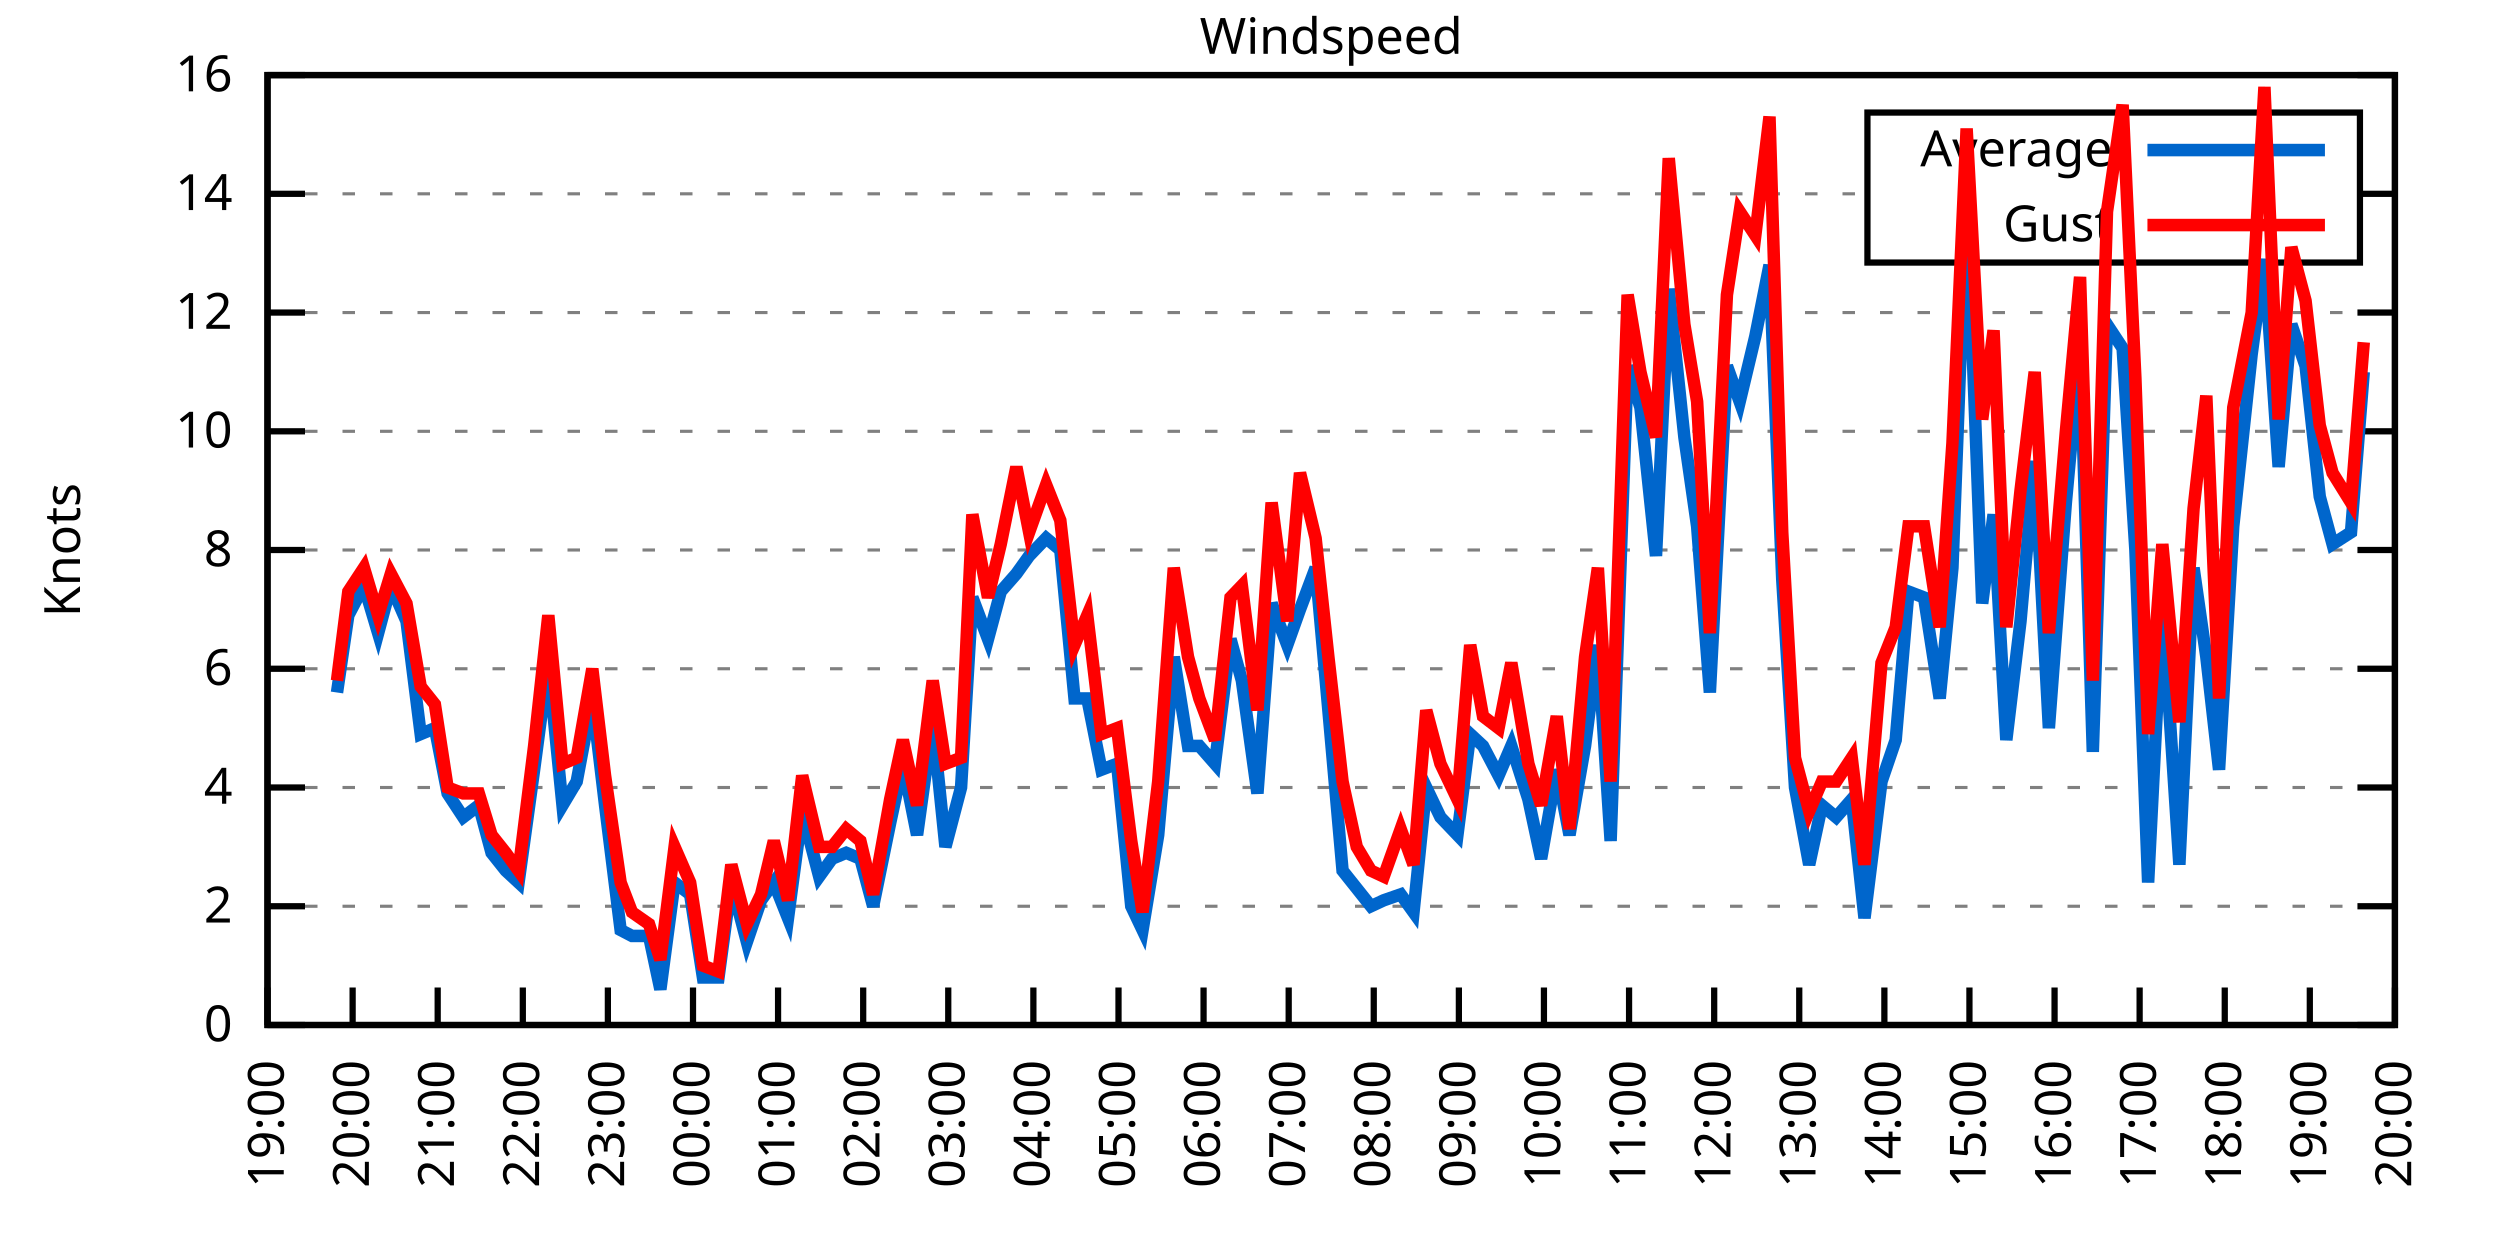
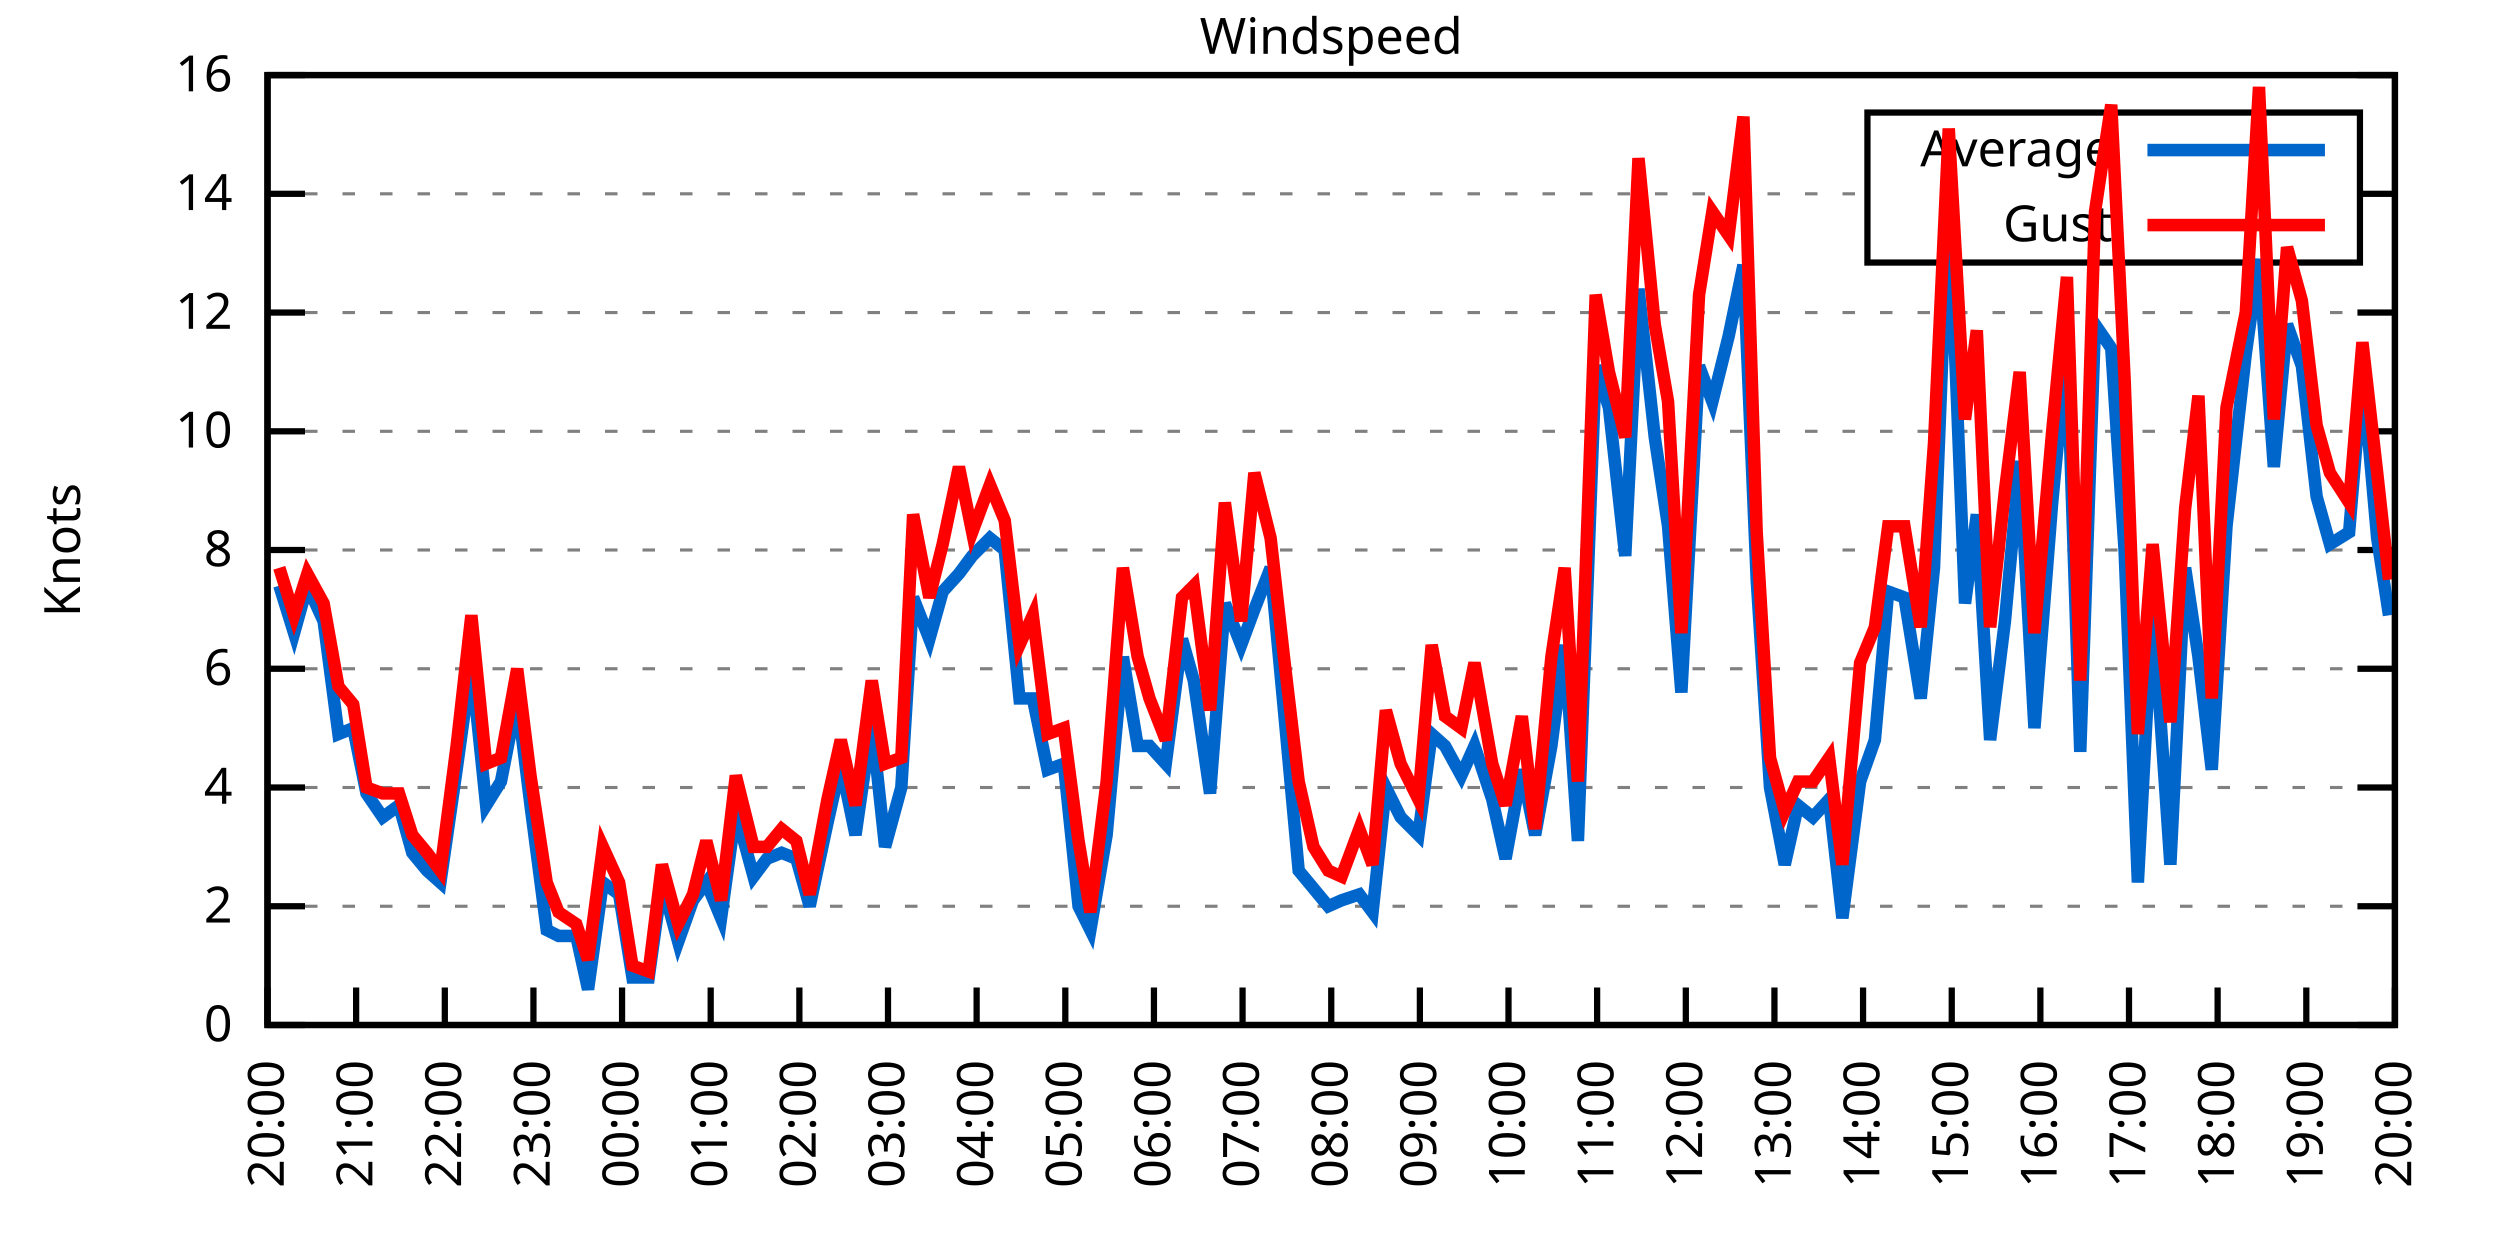
<svg xmlns="http://www.w3.org/2000/svg" xmlns:xlink="http://www.w3.org/1999/xlink" width="400" height="200" viewBox="0 0 400 200">
  <g id="gnuplot_canvas">
    <rect x="0" y="0" width="400" height="200" fill="none" />
    <defs>
      <circle id="gpDot" r="0.5" stroke-width="0.5" stroke="currentColor" />
      <path id="gpPt0" stroke-width="0.333" stroke="currentColor" d="M-1,0 h2 M0,-1 v2" />
      <path id="gpPt1" stroke-width="0.333" stroke="currentColor" d="M-1,-1 L1,1 M1,-1 L-1,1" />
      <path id="gpPt2" stroke-width="0.333" stroke="currentColor" d="M-1,0 L1,0 M0,-1 L0,1 M-1,-1 L1,1 M-1,1 L1,-1" />
      <rect id="gpPt3" stroke-width="0.333" stroke="currentColor" x="-1" y="-1" width="2" height="2" />
      <rect id="gpPt4" stroke-width="0.333" stroke="currentColor" fill="currentColor" x="-1" y="-1" width="2" height="2" />
      <circle id="gpPt5" stroke-width="0.333" stroke="currentColor" cx="0" cy="0" r="1" />
      <use xlink:href="#gpPt5" id="gpPt6" fill="currentColor" stroke="none" />
      <path id="gpPt7" stroke-width="0.333" stroke="currentColor" d="M0,-1.33 L-1.33,0.67 L1.33,0.67 z" />
      <use xlink:href="#gpPt7" id="gpPt8" fill="currentColor" stroke="none" />
      <use xlink:href="#gpPt7" id="gpPt9" stroke="currentColor" transform="rotate(180)" />
      <use xlink:href="#gpPt9" id="gpPt10" fill="currentColor" stroke="none" />
      <use xlink:href="#gpPt3" id="gpPt11" stroke="currentColor" transform="rotate(45)" />
      <use xlink:href="#gpPt11" id="gpPt12" fill="currentColor" stroke="none" />
      <path id="gpPt13" stroke-width="0.333" stroke="currentColor" d="M0,1.330 L1.265,0.411 L0.782,-1.067 L-0.782,-1.076 L-1.265,0.411 z" />
      <use xlink:href="#gpPt13" id="gpPt14" fill="currentColor" stroke="none" />
      <filter id="textbox" filterUnits="objectBoundingBox" x="0" y="0" height="1" width="1">
        <feFlood flood-color="white" flood-opacity="1" result="bgnd" />
        <feComposite in="SourceGraphic" in2="bgnd" operator="atop" />
      </filter>
      <filter id="greybox" filterUnits="objectBoundingBox" x="0" y="0" height="1" width="1">
        <feFlood flood-color="lightgrey" flood-opacity="1" result="grey" />
        <feComposite in="SourceGraphic" in2="grey" operator="atop" />
      </filter>
    </defs>
    <g fill="none" color="white" stroke="currentColor" stroke-width="1.00" stroke-linecap="butt" stroke-linejoin="miter">
</g>
    <g fill="none" color="black" stroke="currentColor" stroke-width="1.00" stroke-linecap="butt" stroke-linejoin="miter">
      <g stroke="none" shape-rendering="crispEdges">
        <polygon fill="rgb(255, 255, 255)" points="42.80,164.00 383.18,164.00 383.18,12.02 42.80,12.02 " />
      </g>
    </g>
    <g fill="none" color="black" stroke="currentColor" stroke-width="1.00" stroke-linecap="butt" stroke-linejoin="miter">
</g>
    <g fill="none" color="black" stroke="black" stroke-width="0.50" stroke-linecap="butt" stroke-linejoin="miter">
</g>
    <g fill="none" color="gray" stroke="currentColor" stroke-width="0.50" stroke-linecap="butt" stroke-linejoin="miter">
      <path stroke="gray" stroke-dasharray="2,4" class="gridline" d="M42.80,164.00 L383.19,164.00  " />
    </g>
    <g fill="none" color="gray" stroke="gray" stroke-width="1.00" stroke-linecap="butt" stroke-linejoin="miter">
</g>
    <g fill="none" color="black" stroke="currentColor" stroke-width="1.00" stroke-linecap="butt" stroke-linejoin="miter">
      <path stroke="black" d="M42.80,164.00 L48.80,164.00 M383.19,164.00 L377.19,164.00  " />
      <g transform="translate(37.20,166.60)" stroke="none" fill="black" font-family="Sans" font-size="8.00" text-anchor="end">
        <text>
          <tspan font-family="Sans"> 0</tspan>
        </text>
      </g>
    </g>
    <g fill="none" color="black" stroke="currentColor" stroke-width="1.00" stroke-linecap="butt" stroke-linejoin="miter">
</g>
    <g fill="none" color="black" stroke="black" stroke-width="0.50" stroke-linecap="butt" stroke-linejoin="miter">
</g>
    <g fill="none" color="gray" stroke="currentColor" stroke-width="0.50" stroke-linecap="butt" stroke-linejoin="miter">
      <path stroke="gray" stroke-dasharray="2,4" class="gridline" d="M42.80,145.00 L383.19,145.00  " />
    </g>
    <g fill="none" color="gray" stroke="gray" stroke-width="1.00" stroke-linecap="butt" stroke-linejoin="miter">
</g>
    <g fill="none" color="black" stroke="currentColor" stroke-width="1.00" stroke-linecap="butt" stroke-linejoin="miter">
      <path stroke="black" d="M42.80,145.00 L48.80,145.00 M383.19,145.00 L377.19,145.00  " />
      <g transform="translate(37.20,147.60)" stroke="none" fill="black" font-family="Sans" font-size="8.00" text-anchor="end">
        <text>
          <tspan font-family="Sans"> 2</tspan>
        </text>
      </g>
    </g>
    <g fill="none" color="black" stroke="currentColor" stroke-width="1.00" stroke-linecap="butt" stroke-linejoin="miter">
</g>
    <g fill="none" color="black" stroke="black" stroke-width="0.50" stroke-linecap="butt" stroke-linejoin="miter">
</g>
    <g fill="none" color="gray" stroke="currentColor" stroke-width="0.50" stroke-linecap="butt" stroke-linejoin="miter">
      <path stroke="gray" stroke-dasharray="2,4" class="gridline" d="M42.80,126.00 L383.19,126.00  " />
    </g>
    <g fill="none" color="gray" stroke="gray" stroke-width="1.00" stroke-linecap="butt" stroke-linejoin="miter">
</g>
    <g fill="none" color="black" stroke="currentColor" stroke-width="1.00" stroke-linecap="butt" stroke-linejoin="miter">
      <path stroke="black" d="M42.80,126.00 L48.80,126.00 M383.19,126.00 L377.19,126.00  " />
      <g transform="translate(37.20,128.60)" stroke="none" fill="black" font-family="Sans" font-size="8.00" text-anchor="end">
        <text>
          <tspan font-family="Sans"> 4</tspan>
        </text>
      </g>
    </g>
    <g fill="none" color="black" stroke="currentColor" stroke-width="1.00" stroke-linecap="butt" stroke-linejoin="miter">
</g>
    <g fill="none" color="black" stroke="black" stroke-width="0.50" stroke-linecap="butt" stroke-linejoin="miter">
</g>
    <g fill="none" color="gray" stroke="currentColor" stroke-width="0.50" stroke-linecap="butt" stroke-linejoin="miter">
      <path stroke="gray" stroke-dasharray="2,4" class="gridline" d="M42.80,107.00 L383.19,107.00  " />
    </g>
    <g fill="none" color="gray" stroke="gray" stroke-width="1.00" stroke-linecap="butt" stroke-linejoin="miter">
</g>
    <g fill="none" color="black" stroke="currentColor" stroke-width="1.00" stroke-linecap="butt" stroke-linejoin="miter">
      <path stroke="black" d="M42.80,107.00 L48.80,107.00 M383.19,107.00 L377.19,107.00  " />
      <g transform="translate(37.20,109.60)" stroke="none" fill="black" font-family="Sans" font-size="8.00" text-anchor="end">
        <text>
          <tspan font-family="Sans"> 6</tspan>
        </text>
      </g>
    </g>
    <g fill="none" color="black" stroke="currentColor" stroke-width="1.00" stroke-linecap="butt" stroke-linejoin="miter">
</g>
    <g fill="none" color="black" stroke="black" stroke-width="0.50" stroke-linecap="butt" stroke-linejoin="miter">
</g>
    <g fill="none" color="gray" stroke="currentColor" stroke-width="0.50" stroke-linecap="butt" stroke-linejoin="miter">
      <path stroke="gray" stroke-dasharray="2,4" class="gridline" d="M42.80,88.00 L383.19,88.00  " />
    </g>
    <g fill="none" color="gray" stroke="gray" stroke-width="1.00" stroke-linecap="butt" stroke-linejoin="miter">
</g>
    <g fill="none" color="black" stroke="currentColor" stroke-width="1.00" stroke-linecap="butt" stroke-linejoin="miter">
      <path stroke="black" d="M42.80,88.00 L48.80,88.00 M383.19,88.00 L377.19,88.00  " />
      <g transform="translate(37.20,90.60)" stroke="none" fill="black" font-family="Sans" font-size="8.00" text-anchor="end">
        <text>
          <tspan font-family="Sans"> 8</tspan>
        </text>
      </g>
    </g>
    <g fill="none" color="black" stroke="currentColor" stroke-width="1.00" stroke-linecap="butt" stroke-linejoin="miter">
</g>
    <g fill="none" color="black" stroke="black" stroke-width="0.50" stroke-linecap="butt" stroke-linejoin="miter">
</g>
    <g fill="none" color="gray" stroke="currentColor" stroke-width="0.50" stroke-linecap="butt" stroke-linejoin="miter">
      <path stroke="gray" stroke-dasharray="2,4" class="gridline" d="M42.80,69.01 L383.19,69.01  " />
    </g>
    <g fill="none" color="gray" stroke="gray" stroke-width="1.00" stroke-linecap="butt" stroke-linejoin="miter">
</g>
    <g fill="none" color="black" stroke="currentColor" stroke-width="1.00" stroke-linecap="butt" stroke-linejoin="miter">
      <path stroke="black" d="M42.80,69.01 L48.80,69.01 M383.19,69.01 L377.19,69.01  " />
      <g transform="translate(37.20,71.61)" stroke="none" fill="black" font-family="Sans" font-size="8.00" text-anchor="end">
        <text>
          <tspan font-family="Sans"> 10</tspan>
        </text>
      </g>
    </g>
    <g fill="none" color="black" stroke="currentColor" stroke-width="1.00" stroke-linecap="butt" stroke-linejoin="miter">
</g>
    <g fill="none" color="black" stroke="black" stroke-width="0.50" stroke-linecap="butt" stroke-linejoin="miter">
</g>
    <g fill="none" color="gray" stroke="currentColor" stroke-width="0.50" stroke-linecap="butt" stroke-linejoin="miter">
      <path stroke="gray" stroke-dasharray="2,4" class="gridline" d="M42.80,50.01 L383.19,50.01  " />
    </g>
    <g fill="none" color="gray" stroke="gray" stroke-width="1.00" stroke-linecap="butt" stroke-linejoin="miter">
</g>
    <g fill="none" color="black" stroke="currentColor" stroke-width="1.00" stroke-linecap="butt" stroke-linejoin="miter">
      <path stroke="black" d="M42.80,50.01 L48.80,50.01 M383.19,50.01 L377.19,50.01  " />
      <g transform="translate(37.20,52.61)" stroke="none" fill="black" font-family="Sans" font-size="8.00" text-anchor="end">
        <text>
          <tspan font-family="Sans"> 12</tspan>
        </text>
      </g>
    </g>
    <g fill="none" color="black" stroke="currentColor" stroke-width="1.00" stroke-linecap="butt" stroke-linejoin="miter">
</g>
    <g fill="none" color="black" stroke="black" stroke-width="0.50" stroke-linecap="butt" stroke-linejoin="miter">
</g>
    <g fill="none" color="gray" stroke="currentColor" stroke-width="0.50" stroke-linecap="butt" stroke-linejoin="miter">
      <path stroke="gray" stroke-dasharray="2,4" class="gridline" d="M42.80,31.01 L298.79,31.01 M377.59,31.01 L383.19,31.01  " />
    </g>
    <g fill="none" color="gray" stroke="gray" stroke-width="1.00" stroke-linecap="butt" stroke-linejoin="miter">
</g>
    <g fill="none" color="black" stroke="currentColor" stroke-width="1.00" stroke-linecap="butt" stroke-linejoin="miter">
      <path stroke="black" d="M42.80,31.01 L48.80,31.01 M383.19,31.01 L377.19,31.01  " />
      <g transform="translate(37.20,33.61)" stroke="none" fill="black" font-family="Sans" font-size="8.00" text-anchor="end">
        <text>
          <tspan font-family="Sans"> 14</tspan>
        </text>
      </g>
    </g>
    <g fill="none" color="black" stroke="currentColor" stroke-width="1.00" stroke-linecap="butt" stroke-linejoin="miter">
</g>
    <g fill="none" color="black" stroke="black" stroke-width="0.50" stroke-linecap="butt" stroke-linejoin="miter">
</g>
    <g fill="none" color="gray" stroke="currentColor" stroke-width="0.50" stroke-linecap="butt" stroke-linejoin="miter">
      <path stroke="gray" stroke-dasharray="2,4" class="gridline" d="M42.80,12.01 L383.19,12.01  " />
    </g>
    <g fill="none" color="gray" stroke="gray" stroke-width="1.00" stroke-linecap="butt" stroke-linejoin="miter">
</g>
    <g fill="none" color="black" stroke="currentColor" stroke-width="1.00" stroke-linecap="butt" stroke-linejoin="miter">
      <path stroke="black" d="M42.80,12.01 L48.80,12.01 M383.19,12.01 L377.19,12.01  " />
      <g transform="translate(37.20,14.61)" stroke="none" fill="black" font-family="Sans" font-size="8.00" text-anchor="end">
        <text>
          <tspan font-family="Sans"> 16</tspan>
        </text>
      </g>
    </g>
    <g fill="none" color="black" stroke="currentColor" stroke-width="1.00" stroke-linecap="butt" stroke-linejoin="miter">
      <path stroke="black" d="M42.80,164.00 L42.80,158.00  " />
      <g transform="translate(45.40,169.60) rotate(270.00)" stroke="none" fill="black" font-family="Sans" font-size="8.00" text-anchor="end">
        <text>
-           <tspan font-family="Sans">19:00</tspan>
-         </text>
-       </g>
-     </g>
-     <g fill="none" color="black" stroke="currentColor" stroke-width="1.00" stroke-linecap="butt" stroke-linejoin="miter">
-       <path stroke="black" d="M56.42,164.00 L56.42,158.00  " />
-       <g transform="translate(59.02,169.60) rotate(270.00)" stroke="none" fill="black" font-family="Sans" font-size="8.00" text-anchor="end">
-         <text>
          <tspan font-family="Sans">20:00</tspan>
        </text>
      </g>
    </g>
    <g fill="none" color="black" stroke="currentColor" stroke-width="1.00" stroke-linecap="butt" stroke-linejoin="miter">
-       <path stroke="black" d="M70.03,164.00 L70.03,158.00  " />
-       <g transform="translate(72.63,169.60) rotate(270.00)" stroke="none" fill="black" font-family="Sans" font-size="8.00" text-anchor="end">
+       <path stroke="black" d="M56.98,164.00 L56.98,158.00  " />
+       <g transform="translate(59.58,169.60) rotate(270.00)" stroke="none" fill="black" font-family="Sans" font-size="8.00" text-anchor="end">
        <text>
          <tspan font-family="Sans">21:00</tspan>
        </text>
      </g>
    </g>
    <g fill="none" color="black" stroke="currentColor" stroke-width="1.00" stroke-linecap="butt" stroke-linejoin="miter">
-       <path stroke="black" d="M83.65,164.00 L83.65,158.00  " />
-       <g transform="translate(86.25,169.60) rotate(270.00)" stroke="none" fill="black" font-family="Sans" font-size="8.00" text-anchor="end">
+       <path stroke="black" d="M71.17,164.00 L71.17,158.00  " />
+       <g transform="translate(73.77,169.60) rotate(270.00)" stroke="none" fill="black" font-family="Sans" font-size="8.00" text-anchor="end">
        <text>
          <tspan font-family="Sans">22:00</tspan>
        </text>
      </g>
    </g>
    <g fill="none" color="black" stroke="currentColor" stroke-width="1.00" stroke-linecap="butt" stroke-linejoin="miter">
-       <path stroke="black" d="M97.26,164.00 L97.26,158.00  " />
-       <g transform="translate(99.86,169.60) rotate(270.00)" stroke="none" fill="black" font-family="Sans" font-size="8.00" text-anchor="end">
+       <path stroke="black" d="M85.35,164.00 L85.35,158.00  " />
+       <g transform="translate(87.95,169.60) rotate(270.00)" stroke="none" fill="black" font-family="Sans" font-size="8.00" text-anchor="end">
        <text>
          <tspan font-family="Sans">23:00</tspan>
        </text>
      </g>
    </g>
    <g fill="none" color="black" stroke="currentColor" stroke-width="1.00" stroke-linecap="butt" stroke-linejoin="miter">
-       <path stroke="black" d="M110.88,164.00 L110.88,158.00  " />
-       <g transform="translate(113.48,169.60) rotate(270.00)" stroke="none" fill="black" font-family="Sans" font-size="8.00" text-anchor="end">
+       <path stroke="black" d="M99.53,164.00 L99.53,158.00  " />
+       <g transform="translate(102.13,169.60) rotate(270.00)" stroke="none" fill="black" font-family="Sans" font-size="8.00" text-anchor="end">
        <text>
          <tspan font-family="Sans">00:00</tspan>
        </text>
      </g>
    </g>
    <g fill="none" color="black" stroke="currentColor" stroke-width="1.00" stroke-linecap="butt" stroke-linejoin="miter">
-       <path stroke="black" d="M124.49,164.00 L124.49,158.00  " />
-       <g transform="translate(127.09,169.60) rotate(270.00)" stroke="none" fill="black" font-family="Sans" font-size="8.00" text-anchor="end">
+       <path stroke="black" d="M113.71,164.00 L113.71,158.00  " />
+       <g transform="translate(116.31,169.60) rotate(270.00)" stroke="none" fill="black" font-family="Sans" font-size="8.00" text-anchor="end">
        <text>
          <tspan font-family="Sans">01:00</tspan>
        </text>
      </g>
    </g>
    <g fill="none" color="black" stroke="currentColor" stroke-width="1.00" stroke-linecap="butt" stroke-linejoin="miter">
-       <path stroke="black" d="M138.11,164.00 L138.11,158.00  " />
-       <g transform="translate(140.71,169.60) rotate(270.00)" stroke="none" fill="black" font-family="Sans" font-size="8.00" text-anchor="end">
+       <path stroke="black" d="M127.90,164.00 L127.90,158.00  " />
+       <g transform="translate(130.50,169.60) rotate(270.00)" stroke="none" fill="black" font-family="Sans" font-size="8.00" text-anchor="end">
        <text>
          <tspan font-family="Sans">02:00</tspan>
        </text>
      </g>
    </g>
    <g fill="none" color="black" stroke="currentColor" stroke-width="1.00" stroke-linecap="butt" stroke-linejoin="miter">
-       <path stroke="black" d="M151.72,164.00 L151.72,158.00  " />
-       <g transform="translate(154.32,169.60) rotate(270.00)" stroke="none" fill="black" font-family="Sans" font-size="8.00" text-anchor="end">
+       <path stroke="black" d="M142.08,164.00 L142.08,158.00  " />
+       <g transform="translate(144.68,169.60) rotate(270.00)" stroke="none" fill="black" font-family="Sans" font-size="8.00" text-anchor="end">
        <text>
          <tspan font-family="Sans">03:00</tspan>
        </text>
      </g>
    </g>
    <g fill="none" color="black" stroke="currentColor" stroke-width="1.00" stroke-linecap="butt" stroke-linejoin="miter">
-       <path stroke="black" d="M165.34,164.00 L165.34,158.00  " />
-       <g transform="translate(167.94,169.60) rotate(270.00)" stroke="none" fill="black" font-family="Sans" font-size="8.00" text-anchor="end">
+       <path stroke="black" d="M156.26,164.00 L156.26,158.00  " />
+       <g transform="translate(158.86,169.60) rotate(270.00)" stroke="none" fill="black" font-family="Sans" font-size="8.00" text-anchor="end">
        <text>
          <tspan font-family="Sans">04:00</tspan>
        </text>
      </g>
    </g>
    <g fill="none" color="black" stroke="currentColor" stroke-width="1.00" stroke-linecap="butt" stroke-linejoin="miter">
-       <path stroke="black" d="M178.96,164.00 L178.96,158.00  " />
-       <g transform="translate(181.56,169.60) rotate(270.00)" stroke="none" fill="black" font-family="Sans" font-size="8.00" text-anchor="end">
+       <path stroke="black" d="M170.45,164.00 L170.45,158.00  " />
+       <g transform="translate(173.05,169.60) rotate(270.00)" stroke="none" fill="black" font-family="Sans" font-size="8.00" text-anchor="end">
        <text>
          <tspan font-family="Sans">05:00</tspan>
        </text>
      </g>
    </g>
    <g fill="none" color="black" stroke="currentColor" stroke-width="1.00" stroke-linecap="butt" stroke-linejoin="miter">
-       <path stroke="black" d="M192.57,164.00 L192.57,158.00  " />
-       <g transform="translate(195.17,169.60) rotate(270.00)" stroke="none" fill="black" font-family="Sans" font-size="8.00" text-anchor="end">
+       <path stroke="black" d="M184.63,164.00 L184.63,158.00  " />
+       <g transform="translate(187.23,169.60) rotate(270.00)" stroke="none" fill="black" font-family="Sans" font-size="8.00" text-anchor="end">
        <text>
          <tspan font-family="Sans">06:00</tspan>
        </text>
      </g>
    </g>
    <g fill="none" color="black" stroke="currentColor" stroke-width="1.00" stroke-linecap="butt" stroke-linejoin="miter">
-       <path stroke="black" d="M206.19,164.00 L206.19,158.00  " />
-       <g transform="translate(208.79,169.60) rotate(270.00)" stroke="none" fill="black" font-family="Sans" font-size="8.00" text-anchor="end">
+       <path stroke="black" d="M198.81,164.00 L198.81,158.00  " />
+       <g transform="translate(201.41,169.60) rotate(270.00)" stroke="none" fill="black" font-family="Sans" font-size="8.00" text-anchor="end">
        <text>
          <tspan font-family="Sans">07:00</tspan>
        </text>
      </g>
    </g>
    <g fill="none" color="black" stroke="currentColor" stroke-width="1.00" stroke-linecap="butt" stroke-linejoin="miter">
-       <path stroke="black" d="M219.80,164.00 L219.80,158.00  " />
-       <g transform="translate(222.40,169.60) rotate(270.00)" stroke="none" fill="black" font-family="Sans" font-size="8.00" text-anchor="end">
+       <path stroke="black" d="M213.00,164.00 L213.00,158.00  " />
+       <g transform="translate(215.60,169.60) rotate(270.00)" stroke="none" fill="black" font-family="Sans" font-size="8.00" text-anchor="end">
        <text>
          <tspan font-family="Sans">08:00</tspan>
        </text>
      </g>
    </g>
    <g fill="none" color="black" stroke="currentColor" stroke-width="1.00" stroke-linecap="butt" stroke-linejoin="miter">
-       <path stroke="black" d="M233.42,164.00 L233.42,158.00  " />
-       <g transform="translate(236.02,169.60) rotate(270.00)" stroke="none" fill="black" font-family="Sans" font-size="8.00" text-anchor="end">
+       <path stroke="black" d="M227.18,164.00 L227.18,158.00  " />
+       <g transform="translate(229.78,169.60) rotate(270.00)" stroke="none" fill="black" font-family="Sans" font-size="8.00" text-anchor="end">
        <text>
          <tspan font-family="Sans">09:00</tspan>
        </text>
      </g>
    </g>
    <g fill="none" color="black" stroke="currentColor" stroke-width="1.00" stroke-linecap="butt" stroke-linejoin="miter">
-       <path stroke="black" d="M247.03,164.00 L247.03,158.00  " />
-       <g transform="translate(249.63,169.60) rotate(270.00)" stroke="none" fill="black" font-family="Sans" font-size="8.00" text-anchor="end">
+       <path stroke="black" d="M241.36,164.00 L241.36,158.00  " />
+       <g transform="translate(243.96,169.60) rotate(270.00)" stroke="none" fill="black" font-family="Sans" font-size="8.00" text-anchor="end">
        <text>
          <tspan font-family="Sans">10:00</tspan>
        </text>
      </g>
    </g>
    <g fill="none" color="black" stroke="currentColor" stroke-width="1.00" stroke-linecap="butt" stroke-linejoin="miter">
-       <path stroke="black" d="M260.65,164.00 L260.65,158.00  " />
-       <g transform="translate(263.25,169.60) rotate(270.00)" stroke="none" fill="black" font-family="Sans" font-size="8.00" text-anchor="end">
+       <path stroke="black" d="M255.54,164.00 L255.54,158.00  " />
+       <g transform="translate(258.14,169.60) rotate(270.00)" stroke="none" fill="black" font-family="Sans" font-size="8.00" text-anchor="end">
        <text>
          <tspan font-family="Sans">11:00</tspan>
        </text>
      </g>
    </g>
    <g fill="none" color="black" stroke="currentColor" stroke-width="1.00" stroke-linecap="butt" stroke-linejoin="miter">
-       <path stroke="black" d="M274.27,164.00 L274.27,158.00  " />
-       <g transform="translate(276.87,169.60) rotate(270.00)" stroke="none" fill="black" font-family="Sans" font-size="8.00" text-anchor="end">
+       <path stroke="black" d="M269.73,164.00 L269.73,158.00  " />
+       <g transform="translate(272.33,169.60) rotate(270.00)" stroke="none" fill="black" font-family="Sans" font-size="8.00" text-anchor="end">
        <text>
          <tspan font-family="Sans">12:00</tspan>
        </text>
      </g>
    </g>
    <g fill="none" color="black" stroke="currentColor" stroke-width="1.00" stroke-linecap="butt" stroke-linejoin="miter">
-       <path stroke="black" d="M287.88,164.00 L287.88,158.00  " />
-       <g transform="translate(290.48,169.60) rotate(270.00)" stroke="none" fill="black" font-family="Sans" font-size="8.00" text-anchor="end">
+       <path stroke="black" d="M283.91,164.00 L283.91,158.00  " />
+       <g transform="translate(286.51,169.60) rotate(270.00)" stroke="none" fill="black" font-family="Sans" font-size="8.00" text-anchor="end">
        <text>
          <tspan font-family="Sans">13:00</tspan>
        </text>
      </g>
    </g>
    <g fill="none" color="black" stroke="currentColor" stroke-width="1.00" stroke-linecap="butt" stroke-linejoin="miter">
-       <path stroke="black" d="M301.50,164.00 L301.50,158.00  " />
-       <g transform="translate(304.10,169.60) rotate(270.00)" stroke="none" fill="black" font-family="Sans" font-size="8.00" text-anchor="end">
+       <path stroke="black" d="M298.09,164.00 L298.09,158.00  " />
+       <g transform="translate(300.69,169.60) rotate(270.00)" stroke="none" fill="black" font-family="Sans" font-size="8.00" text-anchor="end">
        <text>
          <tspan font-family="Sans">14:00</tspan>
        </text>
      </g>
    </g>
    <g fill="none" color="black" stroke="currentColor" stroke-width="1.00" stroke-linecap="butt" stroke-linejoin="miter">
-       <path stroke="black" d="M315.11,164.00 L315.11,158.00  " />
-       <g transform="translate(317.71,169.60) rotate(270.00)" stroke="none" fill="black" font-family="Sans" font-size="8.00" text-anchor="end">
+       <path stroke="black" d="M312.28,164.00 L312.28,158.00  " />
+       <g transform="translate(314.88,169.60) rotate(270.00)" stroke="none" fill="black" font-family="Sans" font-size="8.00" text-anchor="end">
        <text>
          <tspan font-family="Sans">15:00</tspan>
        </text>
      </g>
    </g>
    <g fill="none" color="black" stroke="currentColor" stroke-width="1.00" stroke-linecap="butt" stroke-linejoin="miter">
-       <path stroke="black" d="M328.73,164.00 L328.73,158.00  " />
-       <g transform="translate(331.33,169.60) rotate(270.00)" stroke="none" fill="black" font-family="Sans" font-size="8.00" text-anchor="end">
+       <path stroke="black" d="M326.46,164.00 L326.46,158.00  " />
+       <g transform="translate(329.06,169.60) rotate(270.00)" stroke="none" fill="black" font-family="Sans" font-size="8.00" text-anchor="end">
        <text>
          <tspan font-family="Sans">16:00</tspan>
        </text>
      </g>
    </g>
    <g fill="none" color="black" stroke="currentColor" stroke-width="1.00" stroke-linecap="butt" stroke-linejoin="miter">
-       <path stroke="black" d="M342.34,164.00 L342.34,158.00  " />
-       <g transform="translate(344.94,169.60) rotate(270.00)" stroke="none" fill="black" font-family="Sans" font-size="8.00" text-anchor="end">
+       <path stroke="black" d="M340.64,164.00 L340.64,158.00  " />
+       <g transform="translate(343.24,169.60) rotate(270.00)" stroke="none" fill="black" font-family="Sans" font-size="8.00" text-anchor="end">
        <text>
          <tspan font-family="Sans">17:00</tspan>
        </text>
      </g>
    </g>
    <g fill="none" color="black" stroke="currentColor" stroke-width="1.00" stroke-linecap="butt" stroke-linejoin="miter">
-       <path stroke="black" d="M355.96,164.00 L355.96,158.00  " />
-       <g transform="translate(358.56,169.60) rotate(270.00)" stroke="none" fill="black" font-family="Sans" font-size="8.00" text-anchor="end">
+       <path stroke="black" d="M354.82,164.00 L354.82,158.00  " />
+       <g transform="translate(357.42,169.60) rotate(270.00)" stroke="none" fill="black" font-family="Sans" font-size="8.00" text-anchor="end">
        <text>
          <tspan font-family="Sans">18:00</tspan>
        </text>
      </g>
    </g>
    <g fill="none" color="black" stroke="currentColor" stroke-width="1.00" stroke-linecap="butt" stroke-linejoin="miter">
-       <path stroke="black" d="M369.57,164.00 L369.57,158.00  " />
-       <g transform="translate(372.17,169.60) rotate(270.00)" stroke="none" fill="black" font-family="Sans" font-size="8.00" text-anchor="end">
+       <path stroke="black" d="M369.01,164.00 L369.01,158.00  " />
+       <g transform="translate(371.61,169.60) rotate(270.00)" stroke="none" fill="black" font-family="Sans" font-size="8.00" text-anchor="end">
        <text>
          <tspan font-family="Sans">19:00</tspan>
        </text>
      </g>
    </g>
    <g fill="none" color="black" stroke="currentColor" stroke-width="1.00" stroke-linecap="butt" stroke-linejoin="miter">
      <path stroke="black" d="M383.19,164.00 L383.19,158.00  " />
      <g transform="translate(385.79,169.60) rotate(270.00)" stroke="none" fill="black" font-family="Sans" font-size="8.00" text-anchor="end">
        <text>
          <tspan font-family="Sans">20:00</tspan>
        </text>
      </g>
    </g>
    <g fill="none" color="black" stroke="currentColor" stroke-width="1.00" stroke-linecap="butt" stroke-linejoin="miter">
</g>
    <g fill="none" color="black" stroke="currentColor" stroke-width="1.00" stroke-linecap="butt" stroke-linejoin="miter">
      <path stroke="black" d="M42.80,12.01 L42.80,164.00 L383.19,164.00 L383.19,12.01 L42.80,12.01 Z  " />
    </g>
    <g fill="none" color="black" stroke="currentColor" stroke-width="1.00" stroke-linecap="butt" stroke-linejoin="miter">
</g>
    <g fill="none" color="black" stroke="currentColor" stroke-width="1.00" stroke-linecap="butt" stroke-linejoin="miter">
      <path stroke="black" d="M298.79,42.01 L298.79,18.01 L377.59,18.01 L377.59,42.01 L298.79,42.01 Z  " />
    </g>
    <g id="Windspeed_plot_1">
      <g fill="none" color="white" stroke="black" stroke-width="2.00" stroke-linecap="butt" stroke-linejoin="miter">
</g>
      <g fill="none" color="black" stroke="currentColor" stroke-width="2.00" stroke-linecap="butt" stroke-linejoin="miter">
        <g transform="translate(337.99,26.61)" stroke="none" fill="black" font-family="Sans" font-size="8.00" text-anchor="end">
          <text>
            <tspan font-family="Sans">Average</tspan>
          </text>
        </g>
      </g>
      <g fill="none" color="black" stroke="currentColor" stroke-width="2.00" stroke-linecap="butt" stroke-linejoin="miter">
-         <path stroke="rgb(  0, 102, 204)" d="M343.59,24.01 L371.99,24.01 M53.92,110.80 L55.73,98.45 L58.23,93.70 L60.50,101.30 L62.54,93.70 L65.04,99.40   L67.31,117.45 L69.58,116.50 L71.62,126.95 L74.12,130.75 L76.61,128.85 L78.65,136.45 L80.92,139.30 L82.97,141.20   L85.46,123.15 L87.73,106.05 L90.00,128.85 L92.27,125.05 L94.77,111.75 L96.81,128.85 L99.30,148.80 L101.12,149.75   L103.84,149.75 L105.66,158.30 L107.93,141.20 L110.42,143.10 L112.47,156.40 L114.96,156.40 L117.01,141.20 L119.50,150.70   L121.77,144.05 L123.81,141.20 L126.08,146.90 L128.35,129.80 L131.07,140.25 L133.12,137.40 L135.39,136.45 L137.66,137.40   L139.70,145.00 L142.42,131.70 L144.46,122.20 L146.73,133.60 L149.23,115.55 L151.27,135.50 L153.77,126.00 L155.58,95.60   L158.08,102.25 L160.12,94.65 L162.62,91.80 L164.66,88.95 L167.38,86.11 L169.65,88.00 L171.92,111.75 L173.96,111.75   L176.23,123.15 L178.73,122.20 L181.00,145.00 L182.81,148.80 L185.31,133.60 L187.81,105.10 L190.08,119.35 L191.89,119.35   L194.39,122.20 L196.88,102.25 L198.70,108.90 L201.19,126.95 L203.46,96.55 L205.96,103.20 L208.00,97.50 L210.50,90.85   L212.54,113.65 L214.81,139.30 L217.08,142.15 L219.35,145.00 L221.39,144.05 L224.11,143.10 L226.16,145.95 L228.20,126.00   L230.47,130.75 L233.19,133.60 L235.23,117.45 L237.28,119.35 L239.77,124.10 L241.81,119.35 L244.54,127.90 L246.58,137.40   L249.08,123.15 L251.12,133.60 L253.61,119.35 L255.66,103.20 L257.70,134.55 L260.42,58.56 L262.47,65.21 L264.96,88.95   L267.00,46.21 L269.50,69.96 L271.54,84.21 L273.58,110.80 L276.31,58.56 L278.35,64.26 L280.85,53.81 L283.12,42.41   L285.16,92.75 L287.20,126.00 L289.47,138.35 L291.51,128.85 L293.78,130.75 L296.28,127.90 L298.32,146.90 L301.04,125.05   L303.31,118.40 L305.35,94.65 L307.85,95.60 L310.35,111.75 L312.39,90.85 L314.66,31.01 L317.15,96.55 L318.97,82.31   L321.01,118.40 L323.28,99.40 L325.55,73.76 L327.82,116.50 L330.54,80.41 L332.81,55.71 L334.85,120.30 L337.12,51.91   L339.62,55.71 L341.66,88.00 L343.70,141.20 L345.97,96.55 L348.70,138.35 L350.97,90.85 L353.01,105.10 L355.05,123.15   L357.32,84.21 L360.27,56.66 L362.31,41.46 L364.58,74.71 L366.62,51.91 L368.89,58.56 L371.16,79.46 L373.21,87.06   L376.16,85.16 L378.20,59.51  " />
+         <path stroke="rgb(  0, 102, 204)" d="M343.59,24.01 L371.99,24.01 M44.69,93.70 L47.05,101.30 L49.18,93.70 L51.78,99.40 L54.15,117.45 L56.51,116.50   L58.64,126.95 L61.24,130.75 L63.84,128.85 L65.97,136.45 L68.33,139.30 L70.46,141.20 L73.06,123.15 L75.42,106.05   L77.78,128.85 L80.15,125.05 L82.75,111.75 L84.88,128.85 L87.48,148.80 L89.37,149.75 L92.20,149.75 L94.09,158.30   L96.46,141.20 L99.06,143.10 L101.19,156.40 L103.79,156.40 L105.91,141.20 L108.51,150.70 L110.88,144.05 L113.01,141.20   L115.37,146.90 L117.73,129.80 L120.57,140.25 L122.70,137.40 L125.06,136.45 L127.42,137.40 L129.55,145.00 L132.39,131.70   L134.52,122.20 L136.88,133.60 L139.48,115.55 L141.61,135.50 L144.21,126.00 L146.10,95.60 L148.70,102.25 L150.83,94.65   L153.43,91.80 L155.55,88.95 L158.39,86.11 L160.75,88.00 L163.12,111.75 L165.25,111.75 L167.61,123.15 L170.21,122.20   L172.57,145.00 L174.46,148.80 L177.06,133.60 L179.67,105.10 L182.03,119.35 L183.92,119.35 L186.52,122.20 L189.12,102.25   L191.01,108.90 L193.61,126.95 L195.98,96.55 L198.58,103.20 L200.70,97.50 L203.30,90.85 L205.43,113.65 L207.79,139.30   L210.16,142.15 L212.52,145.00 L214.65,144.05 L217.49,143.10 L219.61,145.95 L221.74,126.00 L224.10,130.75 L226.94,133.60   L229.07,117.45 L231.20,119.35 L233.80,124.10 L235.92,119.35 L238.76,127.90 L240.89,137.40 L243.49,123.15 L245.62,133.60   L248.22,119.35 L250.34,103.20 L252.47,134.55 L255.31,58.56 L257.43,65.21 L260.04,88.95 L262.16,46.21 L264.76,69.96   L266.89,84.21 L269.02,110.80 L271.85,58.56 L273.98,64.26 L276.58,53.81 L278.95,42.41 L281.07,92.75 L283.20,126.00   L285.56,138.35 L287.69,128.85 L290.06,130.75 L292.66,127.90 L294.78,146.90 L297.62,125.05 L299.98,118.40 L302.11,94.65   L304.71,95.60 L307.31,111.75 L309.44,90.85 L311.80,31.01 L314.40,96.55 L316.29,82.31 L318.42,118.40 L320.79,99.40   L323.15,73.76 L325.51,116.50 L328.35,80.41 L330.71,55.71 L332.84,120.30 L335.20,51.91 L337.80,55.71 L339.93,88.00   L342.06,141.20 L344.42,96.55 L347.26,138.35 L349.62,90.85 L351.75,105.10 L353.88,123.15 L356.24,84.21 L359.32,56.66   L361.44,41.46 L363.81,74.71 L365.93,51.91 L368.30,58.56 L370.66,79.46 L372.79,87.06 L375.86,85.16 L377.99,59.51   L380.35,86.11 L382.24,98.45  " />
      </g>
    </g>
    <g id="Windspeed_plot_2">
      <g fill="none" color="black" stroke="currentColor" stroke-width="2.00" stroke-linecap="butt" stroke-linejoin="miter">
        <g transform="translate(337.99,38.61)" stroke="none" fill="black" font-family="Sans" font-size="8.00" text-anchor="end">
          <text>
            <tspan font-family="Sans">Gust</tspan>
          </text>
        </g>
      </g>
      <g fill="none" color="black" stroke="currentColor" stroke-width="2.00" stroke-linecap="butt" stroke-linejoin="miter">
-         <path stroke="rgb(255,   0,   0)" d="M343.59,36.01 L371.99,36.01 M53.92,108.90 L55.73,94.65 L58.23,90.85 L60.50,98.45 L62.54,91.80 L65.04,96.55   L67.31,109.85 L69.58,112.70 L71.62,126.00 L74.12,126.95 L76.61,126.95 L78.65,133.60 L80.92,136.45 L82.97,139.30   L85.46,119.35 L87.73,98.45 L90.00,122.20 L92.27,121.25 L94.77,107.00 L96.81,124.10 L99.30,141.20 L101.12,145.95   L103.84,147.85 L105.66,153.55 L107.93,135.50 L110.42,141.20 L112.47,154.50 L114.96,155.45 L117.01,138.35 L119.50,147.85   L121.77,143.10 L123.81,134.55 L126.08,144.05 L128.35,124.10 L131.07,135.50 L133.12,135.50 L135.39,132.65 L137.66,134.55   L139.70,143.10 L142.42,127.90 L144.46,118.40 L146.73,128.85 L149.23,108.90 L151.27,122.20 L153.77,121.25 L155.58,82.31   L158.08,95.60 L160.12,87.06 L162.62,74.71 L164.66,85.16 L167.38,77.56 L169.65,83.26 L171.92,103.20 L173.96,98.45   L176.23,117.45 L178.73,116.50 L181.00,134.55 L182.81,145.95 L185.31,125.05 L187.81,90.85 L190.08,105.10 L191.89,111.75   L194.39,118.40 L196.88,95.60 L198.70,93.70 L201.19,113.65 L203.46,80.41 L205.96,99.40 L208.00,75.66 L210.50,86.11   L212.54,105.10 L214.81,125.05 L217.08,135.50 L219.35,139.30 L221.39,140.25 L224.11,132.65 L226.16,138.35 L228.20,113.65   L230.47,122.20 L233.19,127.90 L235.23,103.20 L237.28,114.60 L239.77,116.50 L241.81,106.05 L244.54,122.20 L246.58,128.85   L249.08,114.60 L251.12,132.65 L253.61,105.10 L255.66,90.85 L257.70,125.05 L260.42,47.16 L262.47,59.51 L264.96,69.96   L267.00,25.31 L269.50,51.91 L271.54,64.26 L273.58,101.30 L276.31,47.16 L278.35,33.86 L280.85,37.66 L283.12,18.66   L285.16,85.16 L287.20,121.25 L289.47,129.80 L291.51,125.05 L293.78,125.05 L296.28,121.25 L298.32,138.35 L301.04,106.05   L303.31,100.35 L305.35,84.21 L307.85,84.21 L310.35,100.35 L312.39,70.91 L314.66,20.56 L317.15,67.11 L318.97,52.86   L321.01,100.35 L323.28,78.51 L325.55,59.51 L327.82,101.30 L330.54,69.01 L332.81,44.31 L334.85,108.90 L337.12,33.86   L339.62,16.76 L341.66,60.46 L343.70,117.45 L345.97,87.06 L348.70,115.55 L350.97,81.36 L353.01,63.31 L355.05,111.75   L357.32,65.21 L360.27,50.01 L362.31,13.91 L364.58,67.11 L366.62,39.56 L368.89,48.11 L371.16,68.06 L373.21,75.66   L376.16,80.41 L378.20,54.76  " />
+         <path stroke="rgb(255,   0,   0)" d="M343.59,36.01 L371.99,36.01 M44.69,90.85 L47.05,98.45 L49.18,91.80 L51.78,96.55 L54.15,109.85 L56.51,112.70   L58.64,126.00 L61.24,126.95 L63.84,126.95 L65.97,133.60 L68.33,136.45 L70.46,139.30 L73.06,119.35 L75.42,98.45   L77.78,122.20 L80.15,121.25 L82.75,107.00 L84.88,124.10 L87.48,141.20 L89.37,145.95 L92.20,147.85 L94.09,153.55   L96.46,135.50 L99.06,141.20 L101.19,154.50 L103.79,155.45 L105.91,138.35 L108.51,147.85 L110.88,143.10 L113.01,134.55   L115.37,144.05 L117.73,124.10 L120.57,135.50 L122.70,135.50 L125.06,132.65 L127.42,134.55 L129.55,143.10 L132.39,127.90   L134.52,118.40 L136.88,128.85 L139.48,108.90 L141.61,122.20 L144.21,121.25 L146.10,82.31 L148.70,95.60 L150.83,87.06   L153.43,74.71 L155.55,85.16 L158.39,77.56 L160.75,83.26 L163.12,103.20 L165.25,98.45 L167.61,117.45 L170.21,116.50   L172.57,134.55 L174.46,145.95 L177.06,125.05 L179.67,90.85 L182.03,105.10 L183.92,111.75 L186.52,118.40 L189.12,95.60   L191.01,93.70 L193.61,113.65 L195.98,80.41 L198.58,99.40 L200.70,75.66 L203.30,86.11 L205.43,105.10 L207.79,125.05   L210.16,135.50 L212.52,139.30 L214.65,140.25 L217.49,132.65 L219.61,138.35 L221.74,113.65 L224.10,122.20 L226.94,127.90   L229.07,103.20 L231.20,114.60 L233.80,116.50 L235.92,106.05 L238.76,122.20 L240.89,128.85 L243.49,114.60 L245.62,132.65   L248.22,105.10 L250.34,90.85 L252.47,125.05 L255.31,47.16 L257.43,59.51 L260.04,69.96 L262.16,25.31 L264.76,51.91   L266.89,64.26 L269.02,101.30 L271.85,47.16 L273.98,33.86 L276.58,37.66 L278.95,18.66 L281.07,85.16 L283.20,121.25   L285.56,129.80 L287.69,125.05 L290.06,125.05 L292.66,121.25 L294.78,138.35 L297.62,106.05 L299.98,100.35 L302.11,84.21   L304.71,84.21 L307.31,100.35 L309.44,70.91 L311.80,20.56 L314.40,67.11 L316.29,52.86 L318.42,100.35 L320.79,78.51   L323.15,59.51 L325.51,101.30 L328.35,69.01 L330.71,44.31 L332.84,108.90 L335.20,33.86 L337.80,16.76 L339.93,60.46   L342.06,117.45 L344.42,87.06 L347.26,115.55 L349.62,81.36 L351.75,63.31 L353.88,111.75 L356.24,65.21 L359.32,50.01   L361.44,13.91 L363.81,67.11 L365.93,39.56 L368.30,48.11 L370.66,68.06 L372.79,75.66 L375.86,80.41 L377.99,54.76   L380.35,75.66 L382.24,92.75  " />
      </g>
    </g>
    <g fill="none" color="black" stroke="currentColor" stroke-width="2.00" stroke-linecap="butt" stroke-linejoin="miter">
</g>
    <g fill="none" color="black" stroke="black" stroke-width="1.00" stroke-linecap="butt" stroke-linejoin="miter">
</g>
    <g fill="none" color="black" stroke="currentColor" stroke-width="1.00" stroke-linecap="butt" stroke-linejoin="miter">
      <path stroke="black" d="M42.80,12.01 L42.80,164.00 L383.19,164.00 L383.19,12.01 L42.80,12.01 Z  " />
      <g transform="translate(12.80,88.01) rotate(270.00)" stroke="none" fill="black" font-family="Sans" font-size="8.00" text-anchor="middle">
        <text>
          <tspan font-family="Sans">Knots</tspan>
        </text>
      </g>
    </g>
    <g fill="none" color="black" stroke="currentColor" stroke-width="1.00" stroke-linecap="butt" stroke-linejoin="miter">
</g>
    <g fill="none" color="black" stroke="currentColor" stroke-width="1.00" stroke-linecap="butt" stroke-linejoin="miter">
      <g transform="translate(212.99,8.61)" stroke="none" fill="black" font-family="Sans" font-size="8.00" text-anchor="middle">
        <text>
          <tspan font-family="Sans">Windspeed</tspan>
        </text>
      </g>
    </g>
    <g fill="none" color="black" stroke="currentColor" stroke-width="1.00" stroke-linecap="butt" stroke-linejoin="miter">
</g>
  </g>
</svg>
